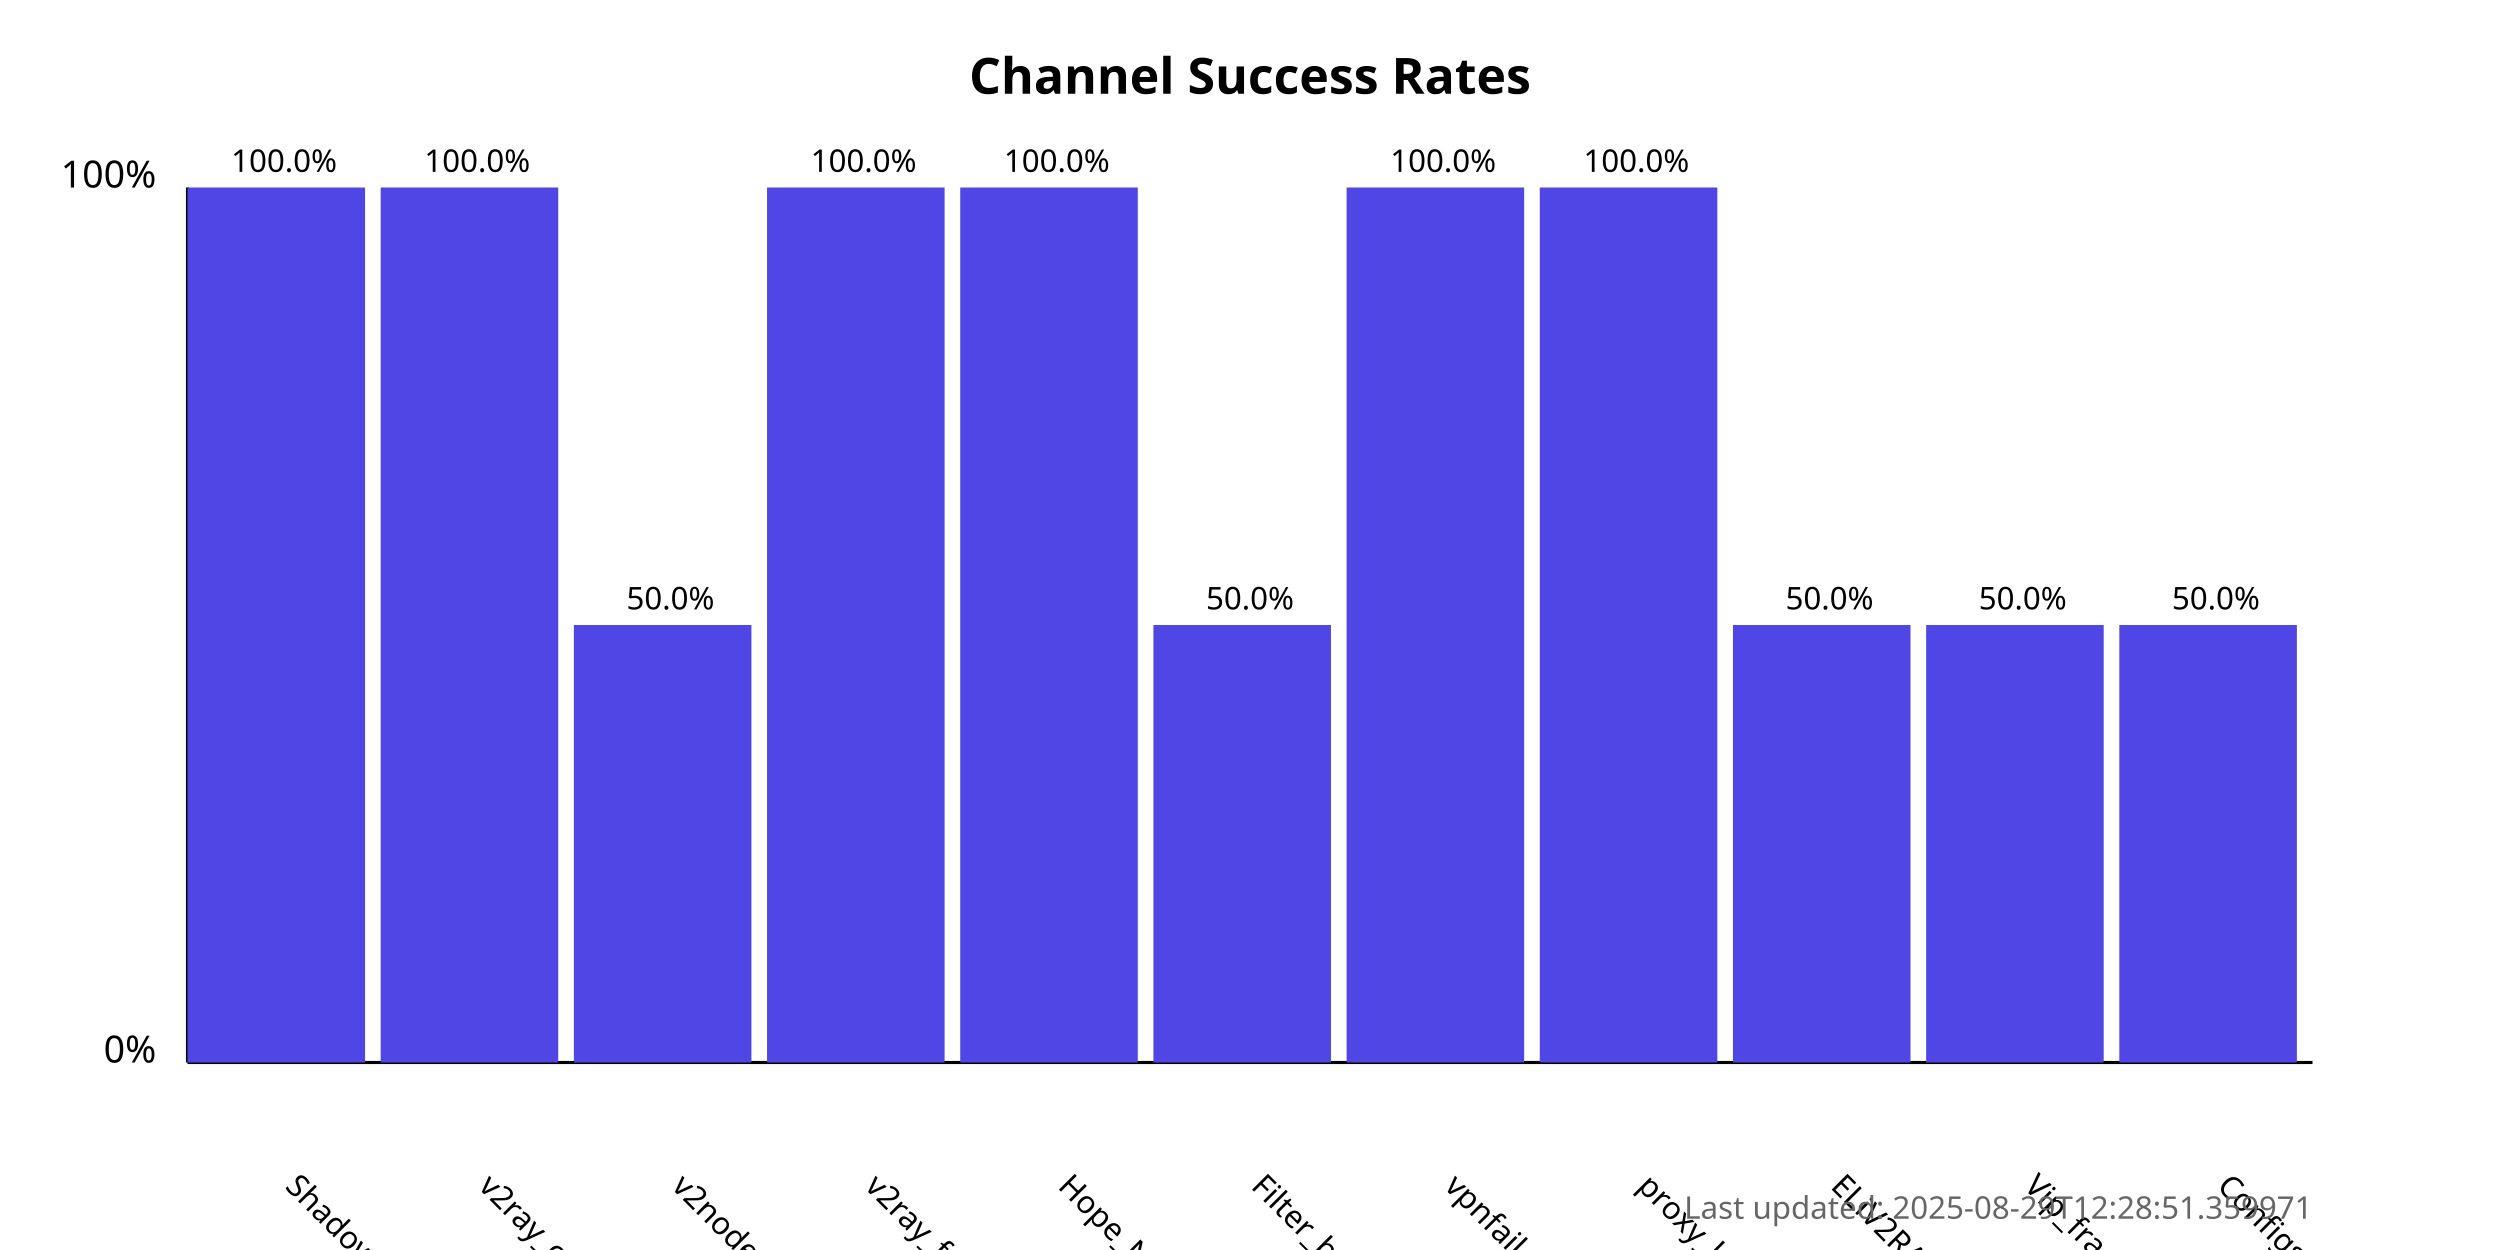
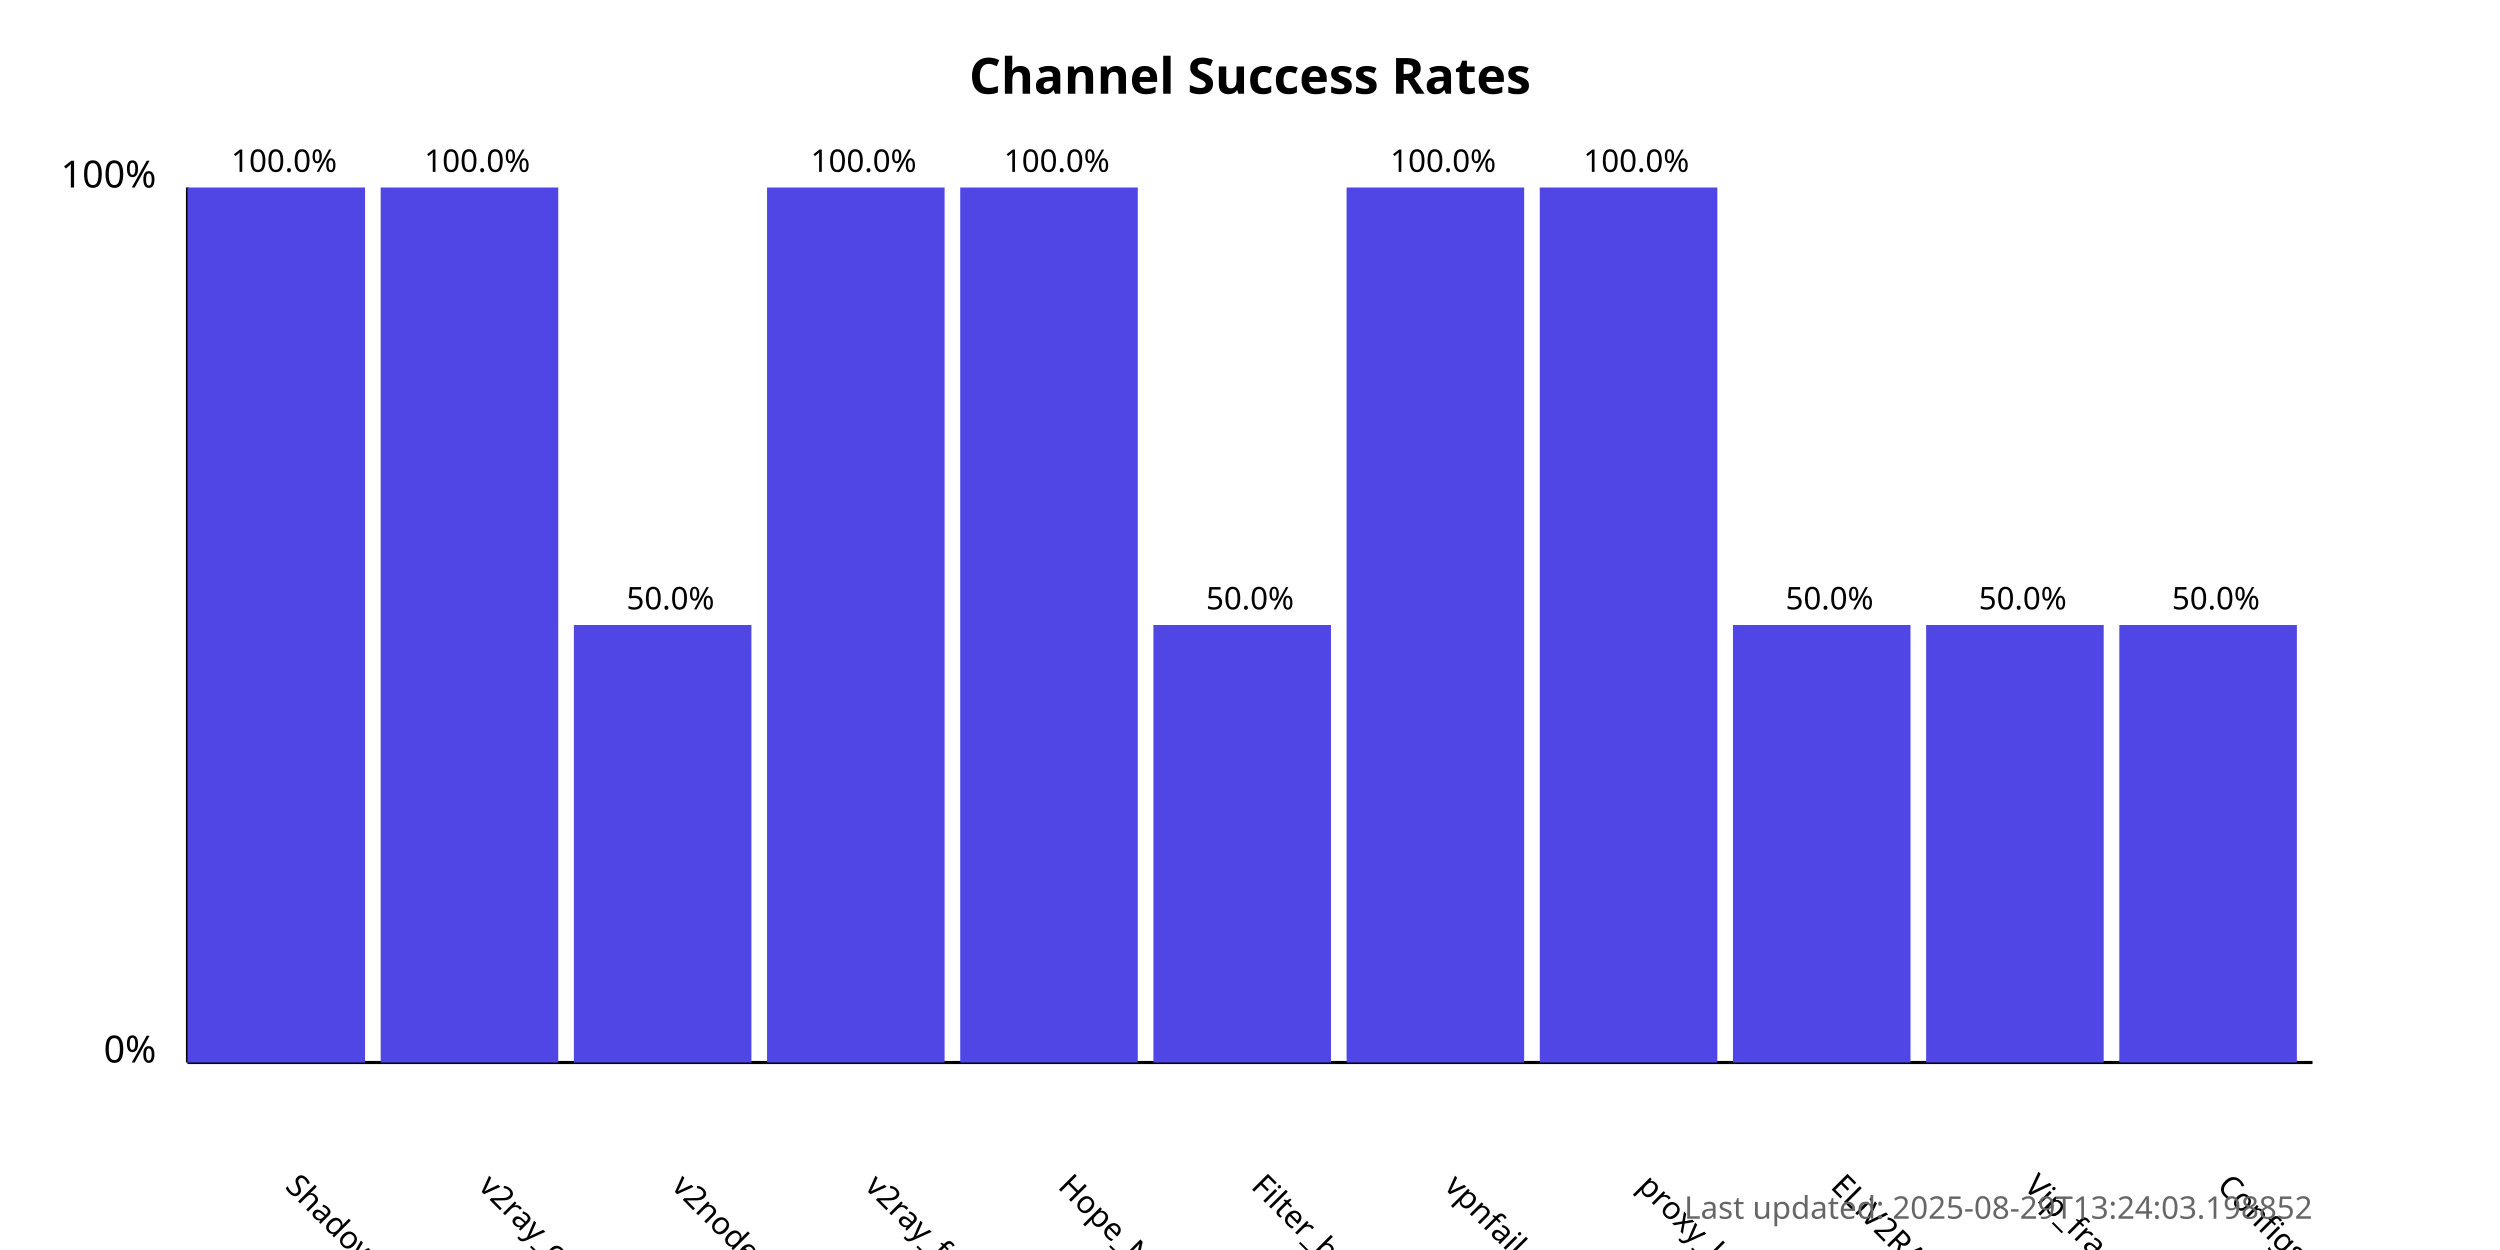
<svg xmlns="http://www.w3.org/2000/svg" width="800" height="400">
  <style>
            .chart-title { font: bold 16px sans-serif; }
            .axis-label { font: 12px sans-serif; }
            .tick-label { font: 10px sans-serif; }
            .bar { fill: #4f46e5; }
            .bar:hover { fill: #6366f1; }
            .timestamp { font: 10px sans-serif; fill: #666; }
        </style>
  <text x="400.0" y="30" text-anchor="middle" class="chart-title">
            Channel Success Rates
        </text>
  <line x1="60" y1="340" x2="60" y2="60" stroke="black" stroke-width="1" />
  <line x1="60" y1="340" x2="740" y2="340" stroke="black" stroke-width="1" />
  <text x="50" y="340" text-anchor="end" class="axis-label">0%</text>
  <text x="50" y="60" text-anchor="end" class="axis-label">100%</text>
  <g>
    <rect x="60" y="60.0" width="56.818" height="280.0" class="bar" />
    <text x="90.909" y="380" transform="rotate(45, 90.90909, 380)" text-anchor="start" class="tick-label">
                ShadowProxy66
            </text>
    <text x="90.909" y="55.0" text-anchor="middle" class="tick-label">
                100.0%
            </text>
  </g>
  <g>
    <rect x="121.818" y="60.0" width="56.818" height="280.0" class="bar" />
    <text x="152.727" y="380" transform="rotate(45, 152.7273, 380)" text-anchor="start" class="tick-label">
                v2ray_configs_pool
            </text>
    <text x="152.727" y="55.0" text-anchor="middle" class="tick-label">
                100.0%
            </text>
  </g>
  <g>
    <rect x="183.636" y="200.0" width="56.818" height="140.0" class="bar" />
    <text x="214.545" y="380" transform="rotate(45, 214.5455, 380)" text-anchor="start" class="tick-label">
                v2nodes
            </text>
    <text x="214.545" y="195.0" text-anchor="middle" class="tick-label">
                50.0%
            </text>
  </g>
  <g>
    <rect x="245.455" y="60.0" width="56.818" height="280.0" class="bar" />
    <text x="276.364" y="380" transform="rotate(45, 276.3636, 380)" text-anchor="start" class="tick-label">
                v2ray_free_conf
            </text>
    <text x="276.364" y="55.0" text-anchor="middle" class="tick-label">
                100.0%
            </text>
  </g>
  <g>
    <rect x="307.273" y="60.0" width="56.818" height="280.0" class="bar" />
    <text x="338.182" y="380" transform="rotate(45, 338.1818, 380)" text-anchor="start" class="tick-label">
                Hope_Net
            </text>
    <text x="338.182" y="55.0" text-anchor="middle" class="tick-label">
                100.0%
            </text>
  </g>
  <g>
    <rect x="369.091" y="200.0" width="56.818" height="140.0" class="bar" />
    <text x="400.0" y="380" transform="rotate(45, 400.0, 380)" text-anchor="start" class="tick-label">
                Filter_breaker
            </text>
    <text x="400.0" y="195.0" text-anchor="middle" class="tick-label">
                50.0%
            </text>
  </g>
  <g>
    <rect x="430.909" y="60.0" width="56.818" height="280.0" class="bar" />
    <text x="461.818" y="380" transform="rotate(45, 461.8182, 380)" text-anchor="start" class="tick-label">
                vpnfail_vless
            </text>
    <text x="461.818" y="55.0" text-anchor="middle" class="tick-label">
                100.0%
            </text>
  </g>
  <g>
    <rect x="492.727" y="60.0" width="56.818" height="280.0" class="bar" />
    <text x="523.636" y="380" transform="rotate(45, 523.6364, 380)" text-anchor="start" class="tick-label">
                proxy_kafee
            </text>
    <text x="523.636" y="55.0" text-anchor="middle" class="tick-label">
                100.0%
            </text>
  </g>
  <g>
    <rect x="554.545" y="200.0" width="56.818" height="140.0" class="bar" />
    <text x="585.455" y="380" transform="rotate(45, 585.4545, 380)" text-anchor="start" class="tick-label">
                ELiV2RAY
            </text>
    <text x="585.455" y="195.0" text-anchor="middle" class="tick-label">
                50.0%
            </text>
  </g>
  <g>
    <rect x="616.364" y="200.0" width="56.818" height="140.0" class="bar" />
    <text x="647.273" y="380" transform="rotate(45, 647.2727, 380)" text-anchor="start" class="tick-label">
                Vip_fragment_v2ray
            </text>
    <text x="647.273" y="195.0" text-anchor="middle" class="tick-label">
                50.0%
            </text>
  </g>
  <g>
    <rect x="678.182" y="200.0" width="56.818" height="140.0" class="bar" />
    <text x="709.091" y="380" transform="rotate(45, 709.0909, 380)" text-anchor="start" class="tick-label">
                ConfigsHubPlus
            </text>
    <text x="709.091" y="195.0" text-anchor="middle" class="tick-label">
                50.0%
            </text>
  </g>
  <text x="740" y="390" text-anchor="end" class="timestamp">
-             Last updated: 2025-08-29T12:28:51.359971
+             Last updated: 2025-08-29T13:24:03.198852
        </text>
</svg>
